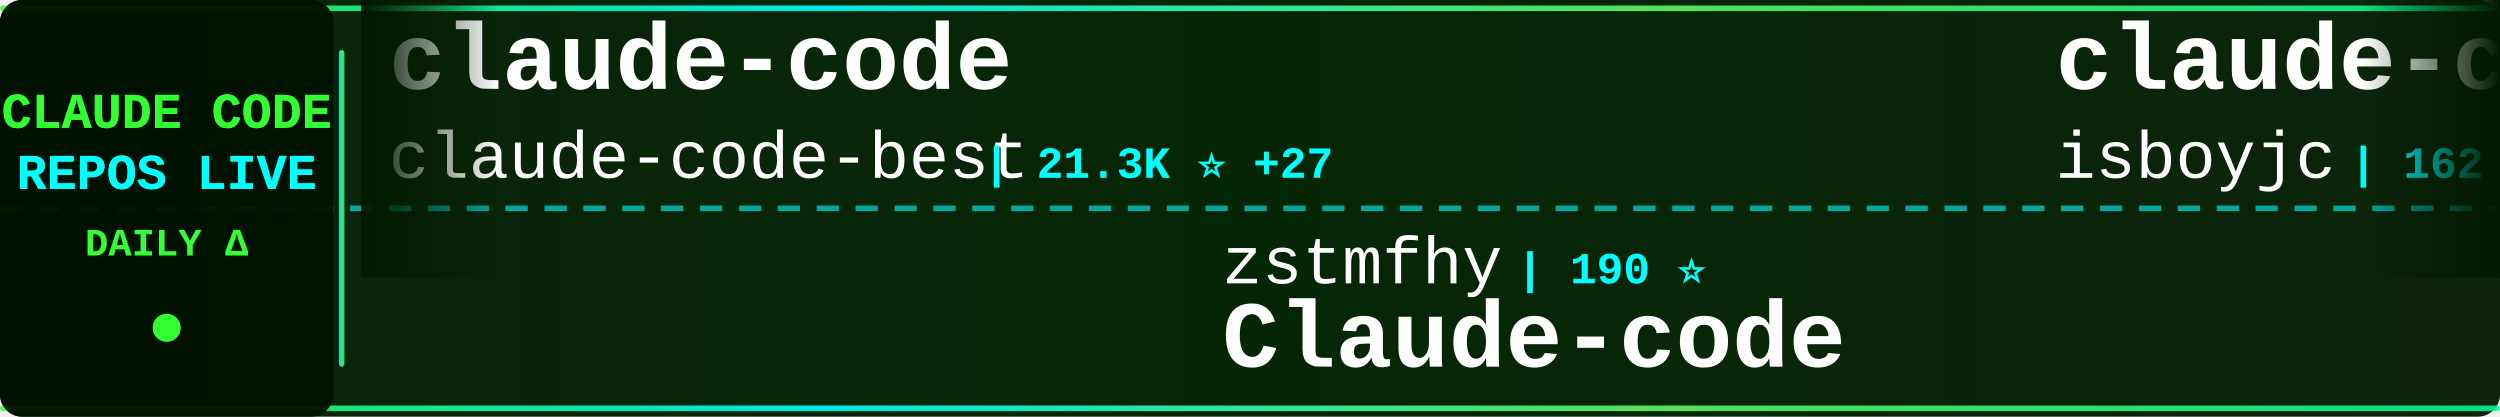
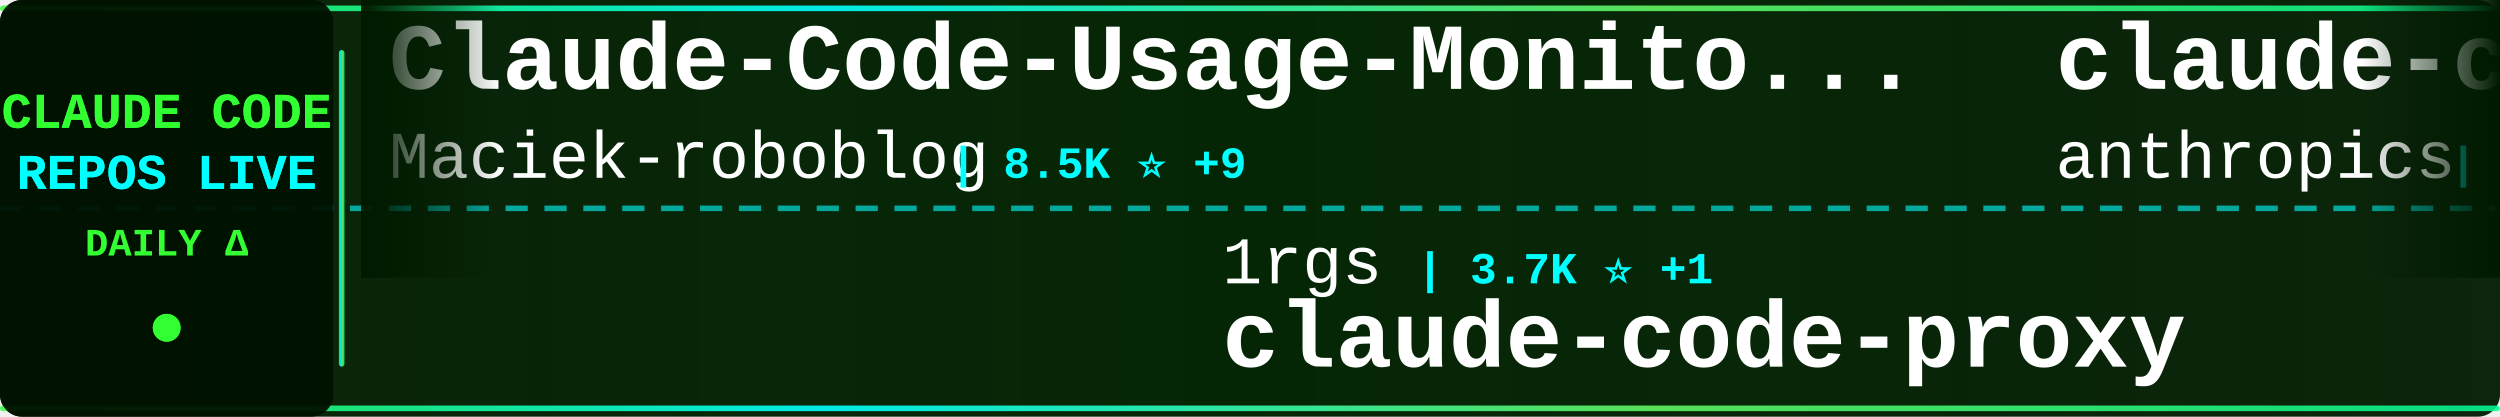
<svg xmlns="http://www.w3.org/2000/svg" width="900" height="150">
  <defs>
    <linearGradient id="tickerBg" x1="0%" y1="0%" x2="100%" y2="0%">
      <stop offset="0%" style="stop-color:#001a00;stop-opacity:0.95" />
      <stop offset="50%" style="stop-color:#002200;stop-opacity:0.98" />
      <stop offset="100%" style="stop-color:#001a00;stop-opacity:0.95" />
    </linearGradient>
    <linearGradient id="borderGrad" x1="0%" y1="0%" x2="100%" y2="0%">
      <stop offset="0%" style="stop-color:#33ff33;stop-opacity:0.85">
        <animate attributeName="stop-opacity" values="0.85;1;0.85" dur="2s" repeatCount="indefinite" />
      </stop>
      <stop offset="33%" style="stop-color:#00ffff;stop-opacity:0.9">
        <animate attributeName="stop-opacity" values="0.9;1;0.9" dur="2.2s" repeatCount="indefinite" />
      </stop>
      <stop offset="66%" style="stop-color:#66ff66;stop-opacity:0.85">
        <animate attributeName="stop-opacity" values="0.85;1;0.85" dur="1.8s" repeatCount="indefinite" />
      </stop>
      <stop offset="100%" style="stop-color:#00ff99;stop-opacity:0.85">
        <animate attributeName="stop-opacity" values="0.85;1;0.85" dur="2s" repeatCount="indefinite" />
      </stop>
    </linearGradient>
    <filter id="textGlow">
      <feGaussianBlur stdDeviation="0.1" result="coloredBlur" />
      <feMerge>
        <feMergeNode in="coloredBlur" />
        <feMergeNode in="SourceGraphic" />
      </feMerge>
    </filter>
    <filter id="metricGlow">
      <feGaussianBlur stdDeviation="0.2" result="coloredBlur" />
      <feMerge>
        <feMergeNode in="coloredBlur" />
        <feMergeNode in="SourceGraphic" />
      </feMerge>
    </filter>
    <linearGradient id="leftFade" x1="0%" y1="0%" x2="100%" y2="0%">
      <stop offset="0%" style="stop-color:#001a00;stop-opacity:1" />
      <stop offset="100%" style="stop-color:#001a00;stop-opacity:0" />
    </linearGradient>
    <linearGradient id="rightFade" x1="0%" y1="0%" x2="100%" y2="0%">
      <stop offset="0%" style="stop-color:#001a00;stop-opacity:0" />
      <stop offset="100%" style="stop-color:#001a00;stop-opacity:1" />
    </linearGradient>
  </defs>
  <rect width="900" height="150" fill="url(#tickerBg)" rx="8" />
  <rect x="0" y="2" width="900" height="2" fill="url(#borderGrad)" rx="1" />
  <rect x="0" y="146" width="900" height="2" fill="url(#borderGrad)" rx="1" />
  <line x1="0" y1="75" x2="900" y2="75" stroke="#00ffff" stroke-width="2" stroke-dasharray="8 6" opacity="0.6" />
  <rect x="0" y="0" width="120" height="150" fill="#001100" opacity="0.95" rx="8" />
  <text x="60" y="46" font-family="'Courier New', monospace" font-size="18" font-weight="bold" fill="#33ff33" text-anchor="middle" filter="url(#textGlow)">
    CLAUDE CODE
  </text>
  <text x="60" y="68" font-family="'Courier New', monospace" font-size="18" font-weight="bold" fill="#00ffff" text-anchor="middle" filter="url(#textGlow)">
    REPOS LIVE
  </text>
  <text x="60" y="92" font-family="'Courier New', monospace" font-size="14" font-weight="bold" fill="#33ff33" text-anchor="middle">
    DAILY Δ
  </text>
  <circle cx="60" cy="118" r="5" fill="#33ff33" filter="url(#metricGlow)">
    <animate attributeName="r" values="4;6;4" dur="1.5s" repeatCount="indefinite" />
    <animate attributeName="opacity" values="0.6;1;0.6" dur="1.5s" repeatCount="indefinite" />
  </circle>
  <rect x="122" y="18" width="2" height="114" fill="url(#borderGrad)" rx="1" />
  <clipPath id="tickerClip">
    <rect x="130" y="0" width="770" height="150" />
  </clipPath>
  <g clip-path="url(#tickerClip)">
    <g id="tickerItems">
      <animateTransform attributeName="transform" attributeType="XML" type="translate" from="0 0" to="-3000 0" dur="54s" repeatCount="indefinite" />
      <g transform="translate(0, 0)">
-         <text x="140" y="32" font-family="'Courier New', monospace" font-size="34" font-weight="bold" fill="#ffffff">claude-code</text>
-         <text x="140" y="64" font-family="'Courier New', monospace" font-size="24" font-weight="normal" fill="#ffffff" opacity="1.0">claude-code-best</text>
-         <text x="354" y="64" font-family="'Courier New', monospace" font-size="16" font-weight="bold" fill="#00ffff"> | 21.3K ⭐ +27</text>
+         <text x="140" y="32" font-family="'Courier New', monospace" font-size="34" font-weight="bold" fill="#ffffff">Claude-Code-Usage-Monito...</text>
+         <text x="140" y="64" font-family="'Courier New', monospace" font-size="24" font-weight="normal" fill="#ffffff" opacity="1.0">Maciek-roboblog</text>
+         <text x="342" y="64" font-family="'Courier New', monospace" font-size="16" font-weight="bold" fill="#00ffff"> | 8.5K ⭐ +9</text>
      </g>
      <g transform="translate(300, 0)">
-         <text x="140" y="102" font-family="'Courier New', monospace" font-size="24" font-weight="normal" fill="#ffffff" opacity="1.0">zstmfhy</text>
-         <text x="246" y="102" font-family="'Courier New', monospace" font-size="16" font-weight="bold" fill="#00ffff"> | 190 ⭐</text>
-         <text x="140" y="132" font-family="'Courier New', monospace" font-size="34" font-weight="bold" fill="#ffffff">Claude-code</text>
-       </g>
-       <g transform="translate(600, 0)">
-         <text x="140" y="32" font-family="'Courier New', monospace" font-size="34" font-weight="bold" fill="#ffffff">claude-code</text>
-         <text x="140" y="64" font-family="'Courier New', monospace" font-size="24" font-weight="normal" fill="#ffffff" opacity="1.0">isboyjc</text>
-         <text x="246" y="64" font-family="'Courier New', monospace" font-size="16" font-weight="bold" fill="#00ffff"> | 162 ⭐</text>
-       </g>
-       <g transform="translate(900, 0)">
-         <text x="140" y="102" font-family="'Courier New', monospace" font-size="24" font-weight="normal" fill="#ffffff" opacity="1.0">ykdojo</text>
-         <text x="234" y="102" font-family="'Courier New', monospace" font-size="16" font-weight="bold" fill="#00ffff"> | 9.3K ⭐ +16</text>
-         <text x="140" y="132" font-family="'Courier New', monospace" font-size="34" font-weight="bold" fill="#ffffff">claude-code-tips</text>
-       </g>
-       <g transform="translate(1200, 0)">
-         <text x="140" y="32" font-family="'Courier New', monospace" font-size="34" font-weight="bold" fill="#ffffff">claude-code-router</text>
-         <text x="140" y="64" font-family="'Courier New', monospace" font-size="24" font-weight="normal" fill="#ffffff" opacity="1.0">musistudio</text>
-         <text x="282" y="64" font-family="'Courier New', monospace" font-size="16" font-weight="bold" fill="#00ffff"> | 35.9K ⭐ +30</text>
-       </g>
-       <g transform="translate(1500, 0)">
-         <text x="140" y="102" font-family="'Courier New', monospace" font-size="24" font-weight="normal" fill="#ffffff" opacity="1.0">VoltAgent</text>
-         <text x="270" y="102" font-family="'Courier New', monospace" font-size="16" font-weight="bold" fill="#00ffff"> | 23.5K ⭐ +35</text>
-         <text x="140" y="132" font-family="'Courier New', monospace" font-size="34" font-weight="bold" fill="#ffffff">awesome-claude-code-suba...</text>
-       </g>
-       <g transform="translate(1800, 0)">
-         <text x="140" y="32" font-family="'Courier New', monospace" font-size="34" font-weight="bold" fill="#ffffff">claude-code</text>
-         <text x="140" y="64" font-family="'Courier New', monospace" font-size="24" font-weight="normal" fill="#ffffff" opacity="1.0">xorespesp</text>
-         <text x="270" y="64" font-family="'Courier New', monospace" font-size="16" font-weight="bold" fill="#00ffff"> | 230 ⭐</text>
-       </g>
-       <g transform="translate(2100, 0)">
-         <text x="140" y="102" font-family="'Courier New', monospace" font-size="24" font-weight="normal" fill="#ffffff" opacity="1.0">jqueryscript</text>
-         <text x="306" y="102" font-family="'Courier New', monospace" font-size="16" font-weight="bold" fill="#00ffff"> | 468 ⭐ +1</text>
-         <text x="140" y="132" font-family="'Courier New', monospace" font-size="34" font-weight="bold" fill="#ffffff">awesome-claude-code</text>
-       </g>
-       <g transform="translate(2400, 0)">
-         <text x="140" y="32" font-family="'Courier New', monospace" font-size="34" font-weight="bold" fill="#ffffff">claude-coder</text>
-         <text x="140" y="64" font-family="'Courier New', monospace" font-size="24" font-weight="normal" fill="#ffffff" opacity="1.0">kodu-ai</text>
-         <text x="246" y="64" font-family="'Courier New', monospace" font-size="16" font-weight="bold" fill="#00ffff"> | 5.3K ⭐</text>
-       </g>
-       <g transform="translate(2700, 0)">
        <text x="140" y="102" font-family="'Courier New', monospace" font-size="24" font-weight="normal" fill="#ffffff" opacity="1.0">1rgs</text>
        <text x="210" y="102" font-family="'Courier New', monospace" font-size="16" font-weight="bold" fill="#00ffff"> | 3.7K ⭐ +1</text>
        <text x="140" y="132" font-family="'Courier New', monospace" font-size="34" font-weight="bold" fill="#ffffff">claude-code-proxy</text>
      </g>
+       <g transform="translate(600, 0)">
+         <text x="140" y="32" font-family="'Courier New', monospace" font-size="34" font-weight="bold" fill="#ffffff">claude-code-security-rev...</text>
+         <text x="140" y="64" font-family="'Courier New', monospace" font-size="24" font-weight="normal" fill="#ffffff" opacity="1.0">anthropics</text>
+         <text x="282" y="64" font-family="'Courier New', monospace" font-size="16" font-weight="bold" fill="#00ffff"> | 5.6K ⭐ +10</text>
+       </g>
+       <g transform="translate(900, 0)">
+         <text x="140" y="102" font-family="'Courier New', monospace" font-size="24" font-weight="normal" fill="#ffffff" opacity="1.0">ChinaSiro</text>
+         <text x="270" y="102" font-family="'Courier New', monospace" font-size="16" font-weight="bold" fill="#00ffff"> | 9.6K ⭐ +2</text>
+         <text x="140" y="132" font-family="'Courier New', monospace" font-size="34" font-weight="bold" fill="#ffffff">claude-code-sourcemap</text>
+       </g>
+       <g transform="translate(1200, 0)">
+         <text x="140" y="32" font-family="'Courier New', monospace" font-size="34" font-weight="bold" fill="#ffffff">claude-code-reverse</text>
+         <text x="140" y="64" font-family="'Courier New', monospace" font-size="24" font-weight="normal" fill="#ffffff" opacity="1.0">Yuyz0112</text>
+         <text x="258" y="64" font-family="'Courier New', monospace" font-size="16" font-weight="bold" fill="#00ffff"> | 2.4K ⭐</text>
+       </g>
+       <g transform="translate(1500, 0)">
+         <text x="140" y="102" font-family="'Courier New', monospace" font-size="24" font-weight="normal" fill="#ffffff" opacity="1.0">darcyegb</text>
+         <text x="258" y="102" font-family="'Courier New', monospace" font-size="16" font-weight="bold" fill="#00ffff"> | 748 ⭐</text>
+         <text x="140" y="132" font-family="'Courier New', monospace" font-size="34" font-weight="bold" fill="#ffffff">ClaudeCodeAgents</text>
+       </g>
+       <g transform="translate(1800, 0)">
+         <text x="140" y="32" font-family="'Courier New', monospace" font-size="34" font-weight="bold" fill="#ffffff">claude-code-settings</text>
+         <text x="140" y="64" font-family="'Courier New', monospace" font-size="24" font-weight="normal" fill="#ffffff" opacity="1.0">feiskyer</text>
+         <text x="258" y="64" font-family="'Courier New', monospace" font-size="16" font-weight="bold" fill="#00ffff"> | 1.6K ⭐ +2</text>
+       </g>
+       <g transform="translate(2100, 0)">
+         <text x="140" y="102" font-family="'Courier New', monospace" font-size="24" font-weight="normal" fill="#ffffff" opacity="1.0">asgeirtj</text>
+         <text x="258" y="102" font-family="'Courier New', monospace" font-size="16" font-weight="bold" fill="#00ffff"> | 58.8K ⭐ +238</text>
+         <text x="140" y="132" font-family="'Courier New', monospace" font-size="34" font-weight="bold" fill="#ffffff">system_prompts_leaks</text>
+       </g>
+       <g transform="translate(2400, 0)">
+         <text x="140" y="32" font-family="'Courier New', monospace" font-size="34" font-weight="bold" fill="#ffffff">claude-code</text>
+         <text x="140" y="64" font-family="'Courier New', monospace" font-size="24" font-weight="normal" fill="#ffffff" opacity="1.0">mehmoodosman</text>
+         <text x="306" y="64" font-family="'Courier New', monospace" font-size="16" font-weight="bold" fill="#00ffff"> | 171 ⭐</text>
+       </g>
+       <g transform="translate(2700, 0)">
+         <text x="140" y="102" font-family="'Courier New', monospace" font-size="24" font-weight="normal" fill="#ffffff" opacity="1.0">fuergaosi233</text>
+         <text x="306" y="102" font-family="'Courier New', monospace" font-size="16" font-weight="bold" fill="#00ffff"> | 2.7K ⭐ +2</text>
+         <text x="140" y="132" font-family="'Courier New', monospace" font-size="34" font-weight="bold" fill="#ffffff">claude-code-proxy</text>
+       </g>
      <g transform="translate(3000, 0)">
-         <text x="140" y="32" font-family="'Courier New', monospace" font-size="34" font-weight="bold" fill="#ffffff">claude-code</text>
-         <text x="140" y="64" font-family="'Courier New', monospace" font-size="24" font-weight="normal" fill="#ffffff" opacity="1.0">claude-code-best</text>
-         <text x="354" y="64" font-family="'Courier New', monospace" font-size="16" font-weight="bold" fill="#00ffff"> | 21.3K ⭐ +27</text>
+         <text x="140" y="32" font-family="'Courier New', monospace" font-size="34" font-weight="bold" fill="#ffffff">Claude-Code-Usage-Monito...</text>
+         <text x="140" y="64" font-family="'Courier New', monospace" font-size="24" font-weight="normal" fill="#ffffff" opacity="1.0">Maciek-roboblog</text>
+         <text x="342" y="64" font-family="'Courier New', monospace" font-size="16" font-weight="bold" fill="#00ffff"> | 8.5K ⭐ +9</text>
      </g>
      <g transform="translate(3300, 0)">
-         <text x="140" y="102" font-family="'Courier New', monospace" font-size="24" font-weight="normal" fill="#ffffff" opacity="1.0">zstmfhy</text>
-         <text x="246" y="102" font-family="'Courier New', monospace" font-size="16" font-weight="bold" fill="#00ffff"> | 190 ⭐</text>
-         <text x="140" y="132" font-family="'Courier New', monospace" font-size="34" font-weight="bold" fill="#ffffff">Claude-code</text>
+         <text x="140" y="102" font-family="'Courier New', monospace" font-size="24" font-weight="normal" fill="#ffffff" opacity="1.0">1rgs</text>
+         <text x="210" y="102" font-family="'Courier New', monospace" font-size="16" font-weight="bold" fill="#00ffff"> | 3.7K ⭐ +1</text>
+         <text x="140" y="132" font-family="'Courier New', monospace" font-size="34" font-weight="bold" fill="#ffffff">claude-code-proxy</text>
      </g>
      <g transform="translate(3600, 0)">
-         <text x="140" y="32" font-family="'Courier New', monospace" font-size="34" font-weight="bold" fill="#ffffff">claude-code</text>
-         <text x="140" y="64" font-family="'Courier New', monospace" font-size="24" font-weight="normal" fill="#ffffff" opacity="1.0">isboyjc</text>
-         <text x="246" y="64" font-family="'Courier New', monospace" font-size="16" font-weight="bold" fill="#00ffff"> | 162 ⭐</text>
+         <text x="140" y="32" font-family="'Courier New', monospace" font-size="34" font-weight="bold" fill="#ffffff">claude-code-security-rev...</text>
+         <text x="140" y="64" font-family="'Courier New', monospace" font-size="24" font-weight="normal" fill="#ffffff" opacity="1.0">anthropics</text>
+         <text x="282" y="64" font-family="'Courier New', monospace" font-size="16" font-weight="bold" fill="#00ffff"> | 5.6K ⭐ +10</text>
      </g>
      <g transform="translate(3900, 0)">
-         <text x="140" y="102" font-family="'Courier New', monospace" font-size="24" font-weight="normal" fill="#ffffff" opacity="1.0">ykdojo</text>
-         <text x="234" y="102" font-family="'Courier New', monospace" font-size="16" font-weight="bold" fill="#00ffff"> | 9.3K ⭐ +16</text>
-         <text x="140" y="132" font-family="'Courier New', monospace" font-size="34" font-weight="bold" fill="#ffffff">claude-code-tips</text>
+         <text x="140" y="102" font-family="'Courier New', monospace" font-size="24" font-weight="normal" fill="#ffffff" opacity="1.0">ChinaSiro</text>
+         <text x="270" y="102" font-family="'Courier New', monospace" font-size="16" font-weight="bold" fill="#00ffff"> | 9.6K ⭐ +2</text>
+         <text x="140" y="132" font-family="'Courier New', monospace" font-size="34" font-weight="bold" fill="#ffffff">claude-code-sourcemap</text>
      </g>
    </g>
  </g>
  <rect x="130" y="0" width="50" height="100" fill="url(#leftFade)" />
  <rect x="850" y="0" width="50" height="100" fill="url(#rightFade)" />
</svg>
